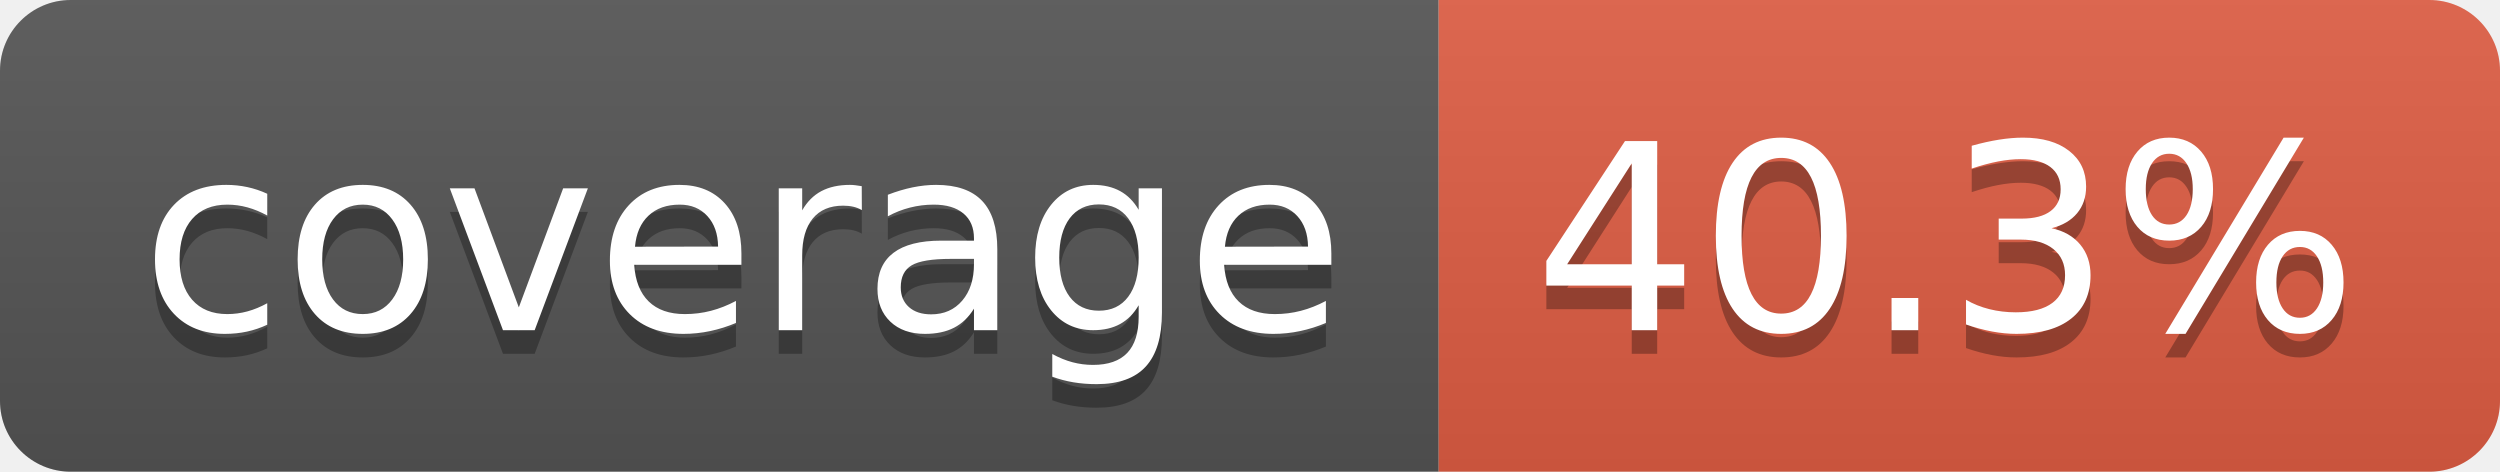
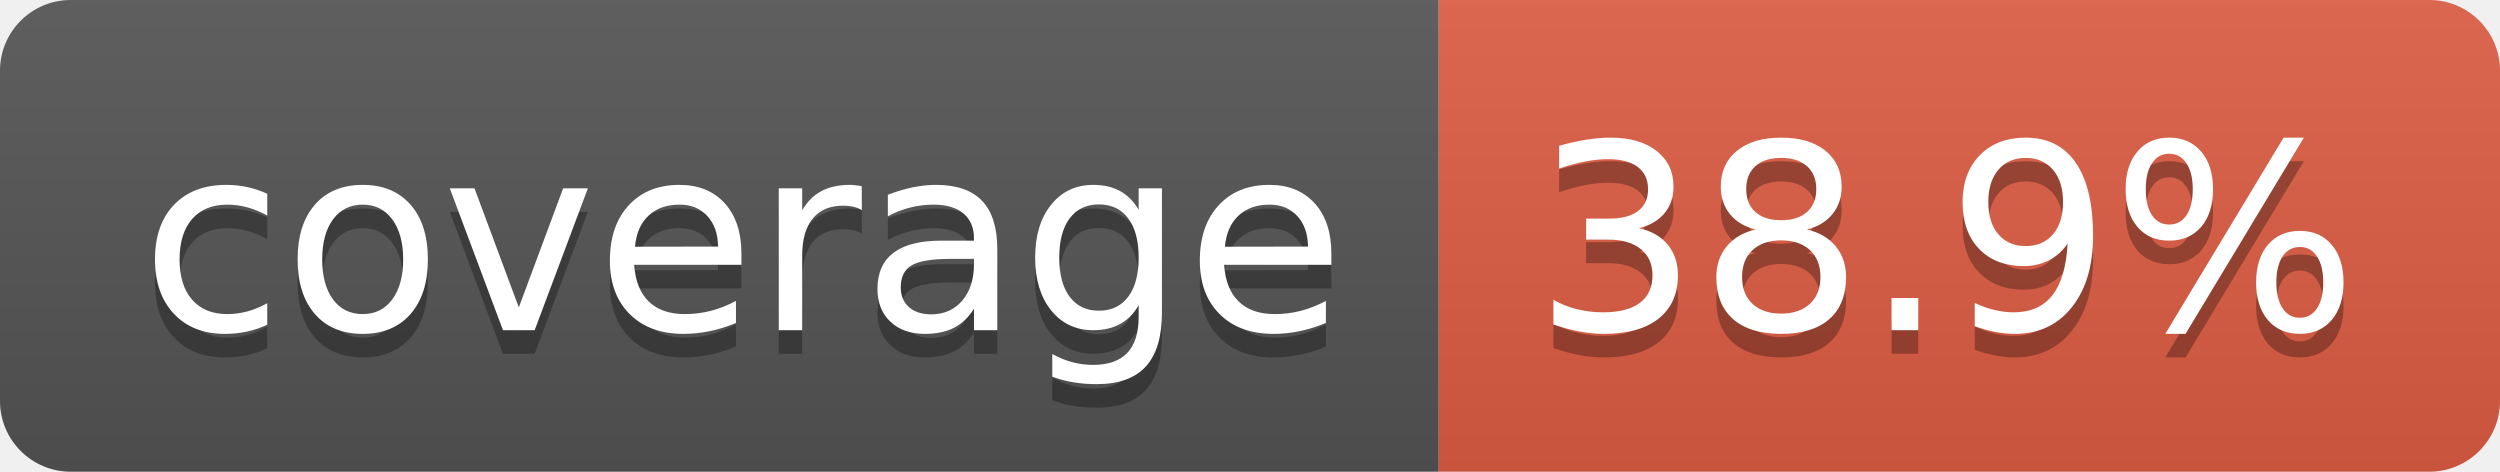
- <svg xmlns="http://www.w3.org/2000/svg" width="106" height="20" role="img" aria-label="coverage: 40.3%">
+ <svg xmlns="http://www.w3.org/2000/svg" width="106" height="20" role="img" aria-label="coverage: 38.9%">
  <linearGradient id="s" x2="0" y2="100%">
    <stop offset="0" stop-color="#bbb" stop-opacity=".1" />
    <stop offset="1" stop-opacity=".1" />
  </linearGradient>
  <clipPath id="r">
    <rect width="106" height="20" rx="3" fill="#fff" />
  </clipPath>
  <g clip-path="url(#r)">
    <rect width="61" height="20" fill="#555" />
    <rect x="61" width="45" height="20" fill="#e05d44" />
    <rect width="106" height="20" fill="url(#s)" />
  </g>
  <g fill="#fff" text-anchor="middle" font-family="Verdana,Geneva,DejaVu Sans,sans-serif" text-rendering="geometricPrecision" font-size="110">
    <text aria-hidden="true" x="315" y="150" fill="#010101" fill-opacity=".3" transform="scale(.1)" textLength="510">coverage</text>
    <text x="315" y="140" transform="scale(.1)" fill="#fff" textLength="510">coverage</text>
-     <text aria-hidden="true" x="825" y="150" fill="#010101" fill-opacity=".3" transform="scale(.1)" textLength="350">40.3%</text>
-     <text x="825" y="140" transform="scale(.1)" fill="#fff" textLength="350">40.3%</text>
+     <text aria-hidden="true" x="825" y="150" fill="#010101" fill-opacity=".3" transform="scale(.1)" textLength="350">38.9%</text>
+     <text x="825" y="140" transform="scale(.1)" fill="#fff" textLength="350">38.9%</text>
  </g>
</svg>
